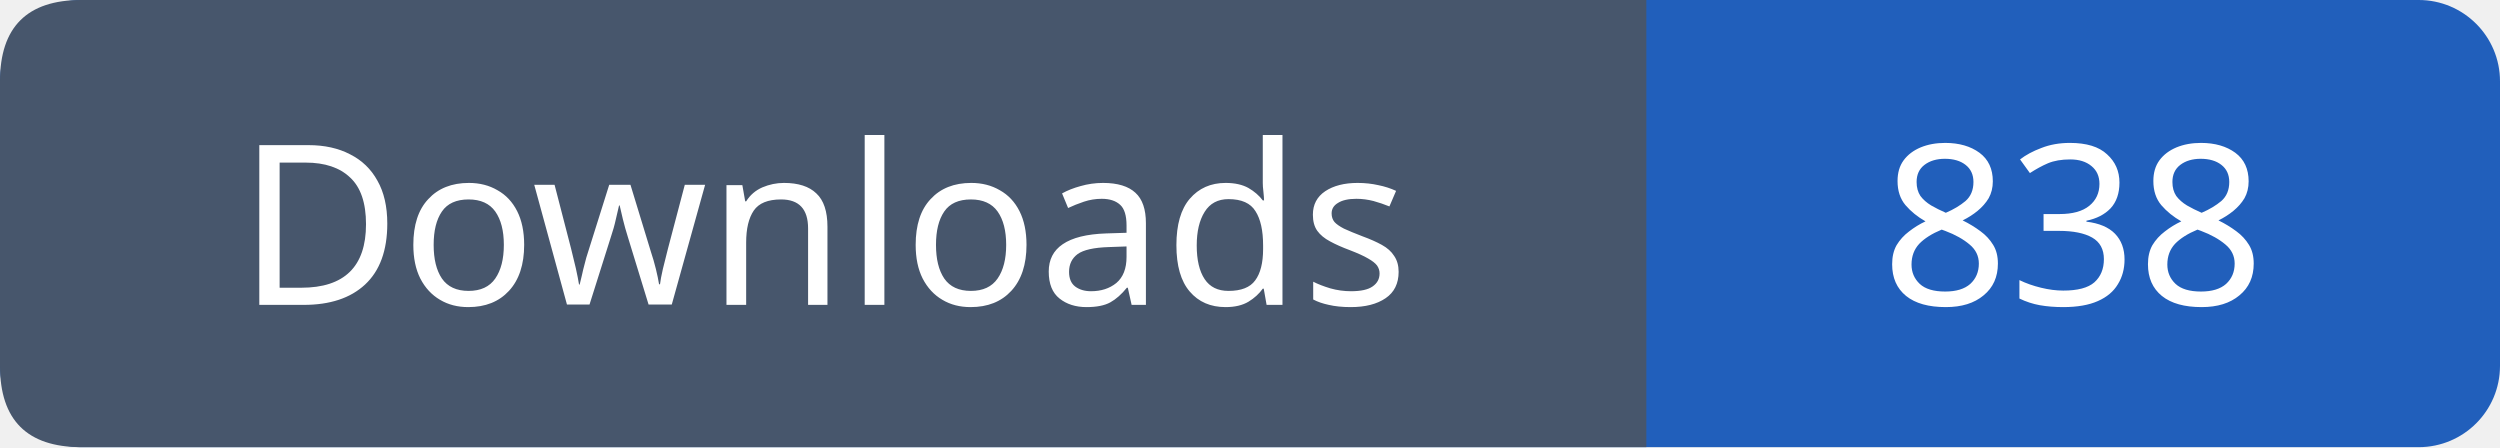
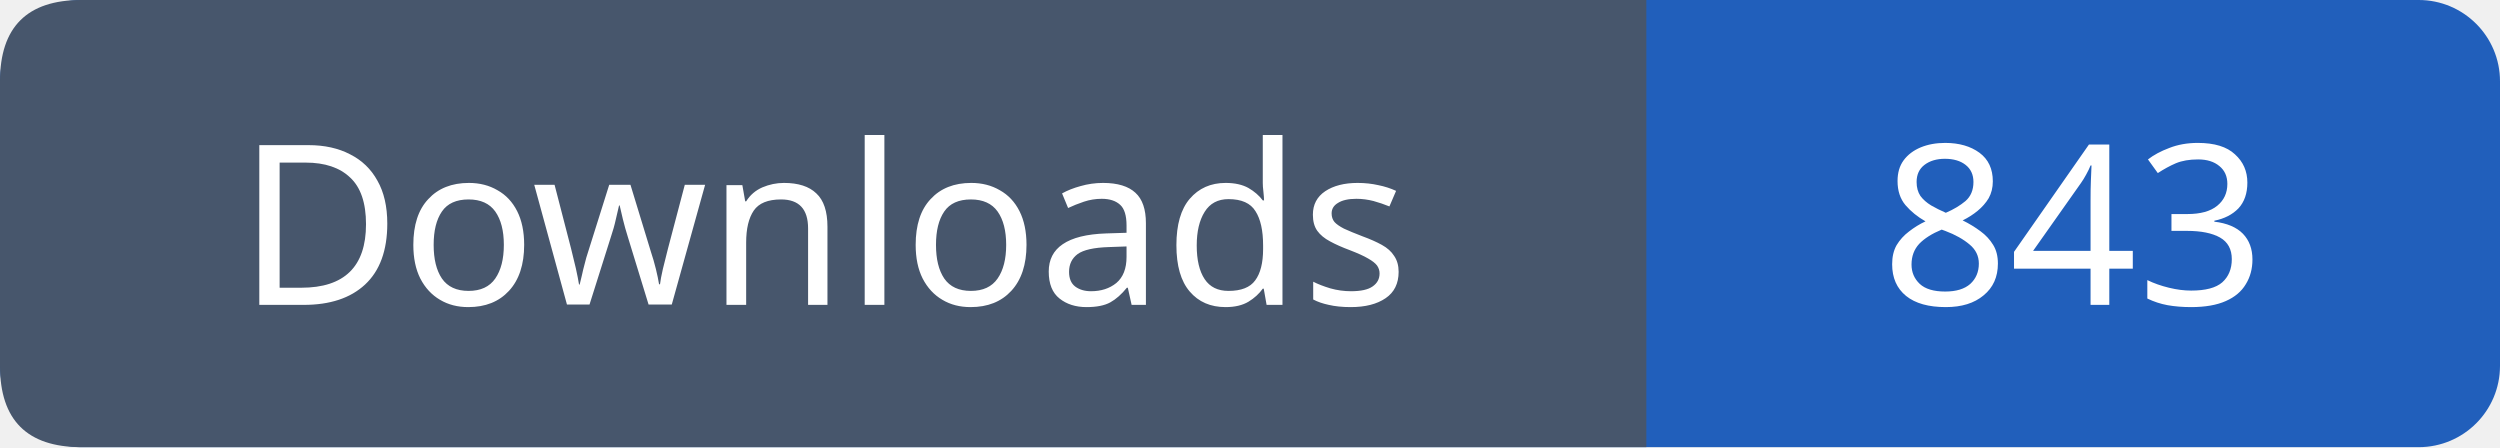
- <svg xmlns="http://www.w3.org/2000/svg" width="123" height="22" role="img" aria-label="Downloads: 838">
+ <svg xmlns="http://www.w3.org/2000/svg" width="123" height="22" role="img" aria-label="Downloads: 843">
  <rect width="123" height="22" rx="4" fill="#215fbb" />
  <path fill="#47566c" d="M4 0h77v22H4q-4 0-4-4V4q0-4 4-4" />
  <g font-family="Verdana,sans-serif" font-size="11" fill="white" text-anchor="middle">
    <text x="40.5" y="15">Downloads</text>
-     <text x="102.0" y="15">838</text>
+     <text x="102.0" y="15">843</text>
  </g>
</svg>
